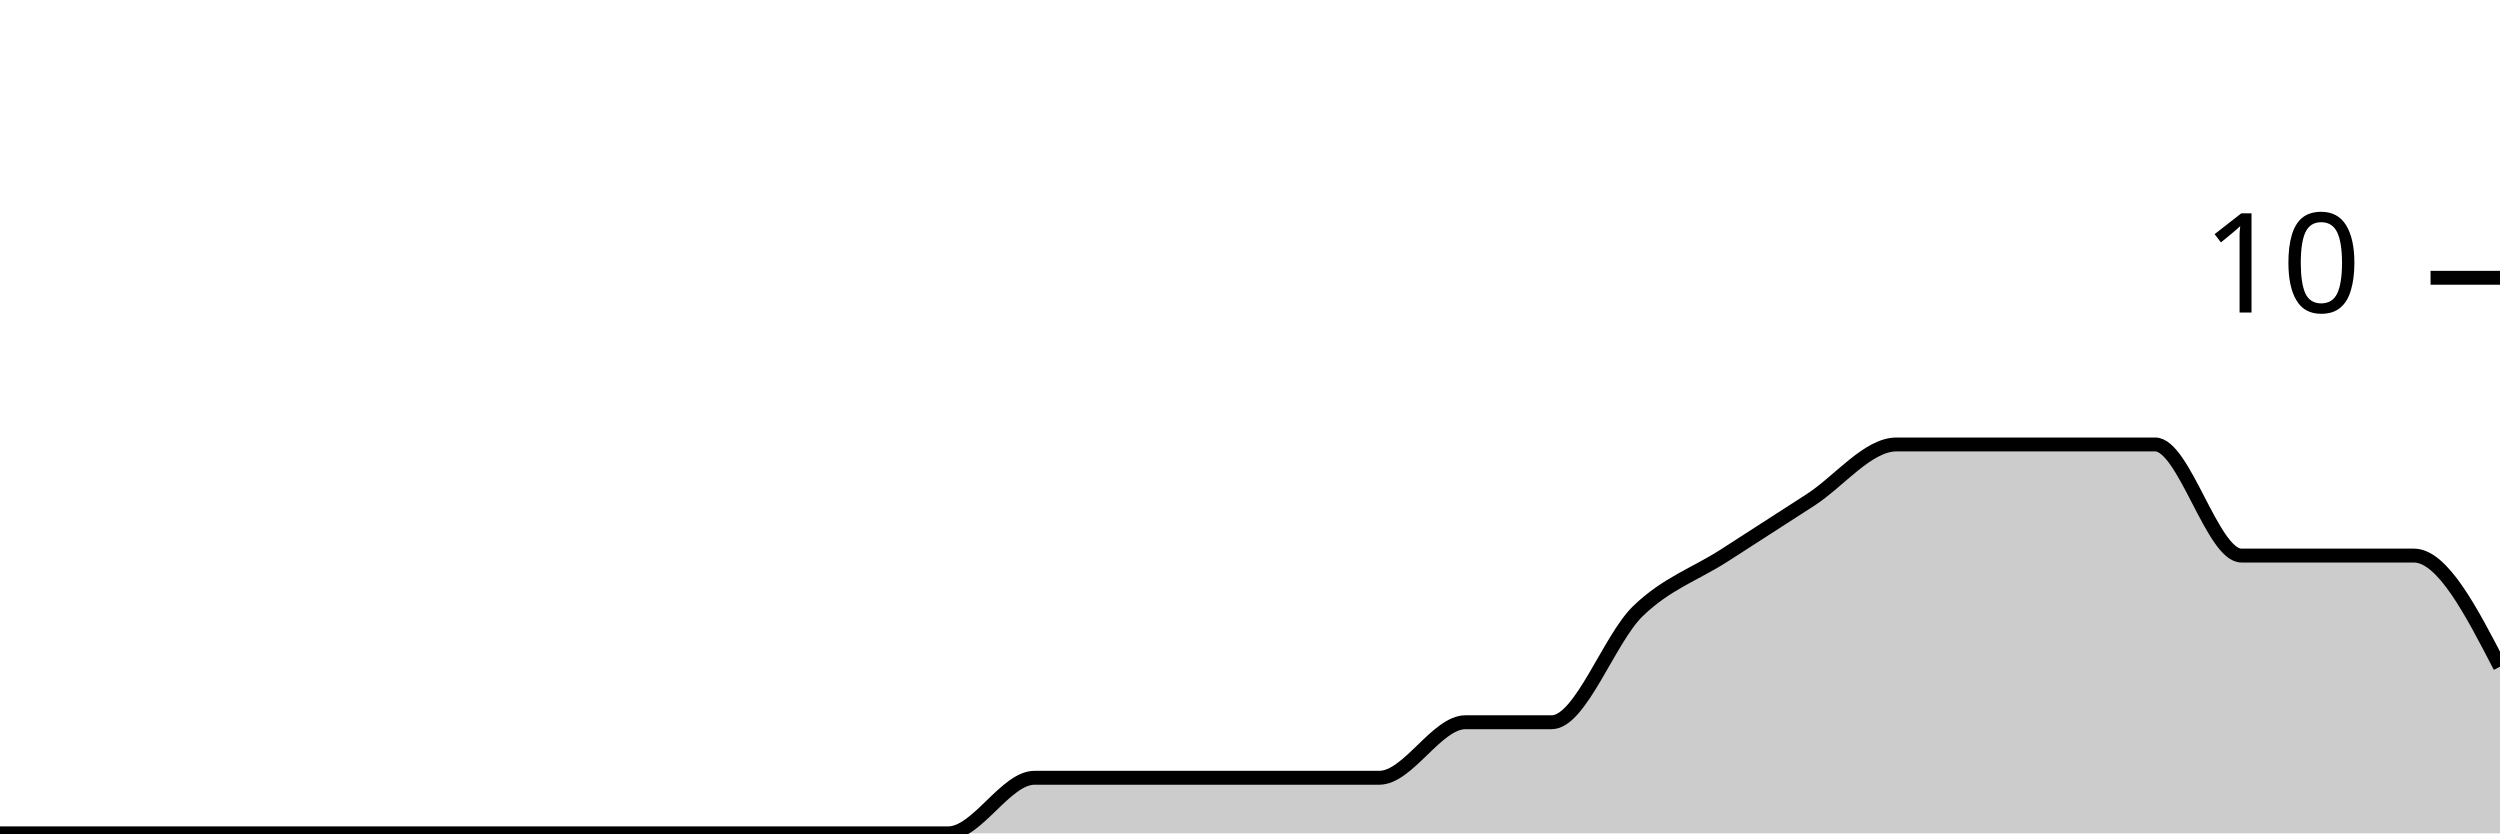
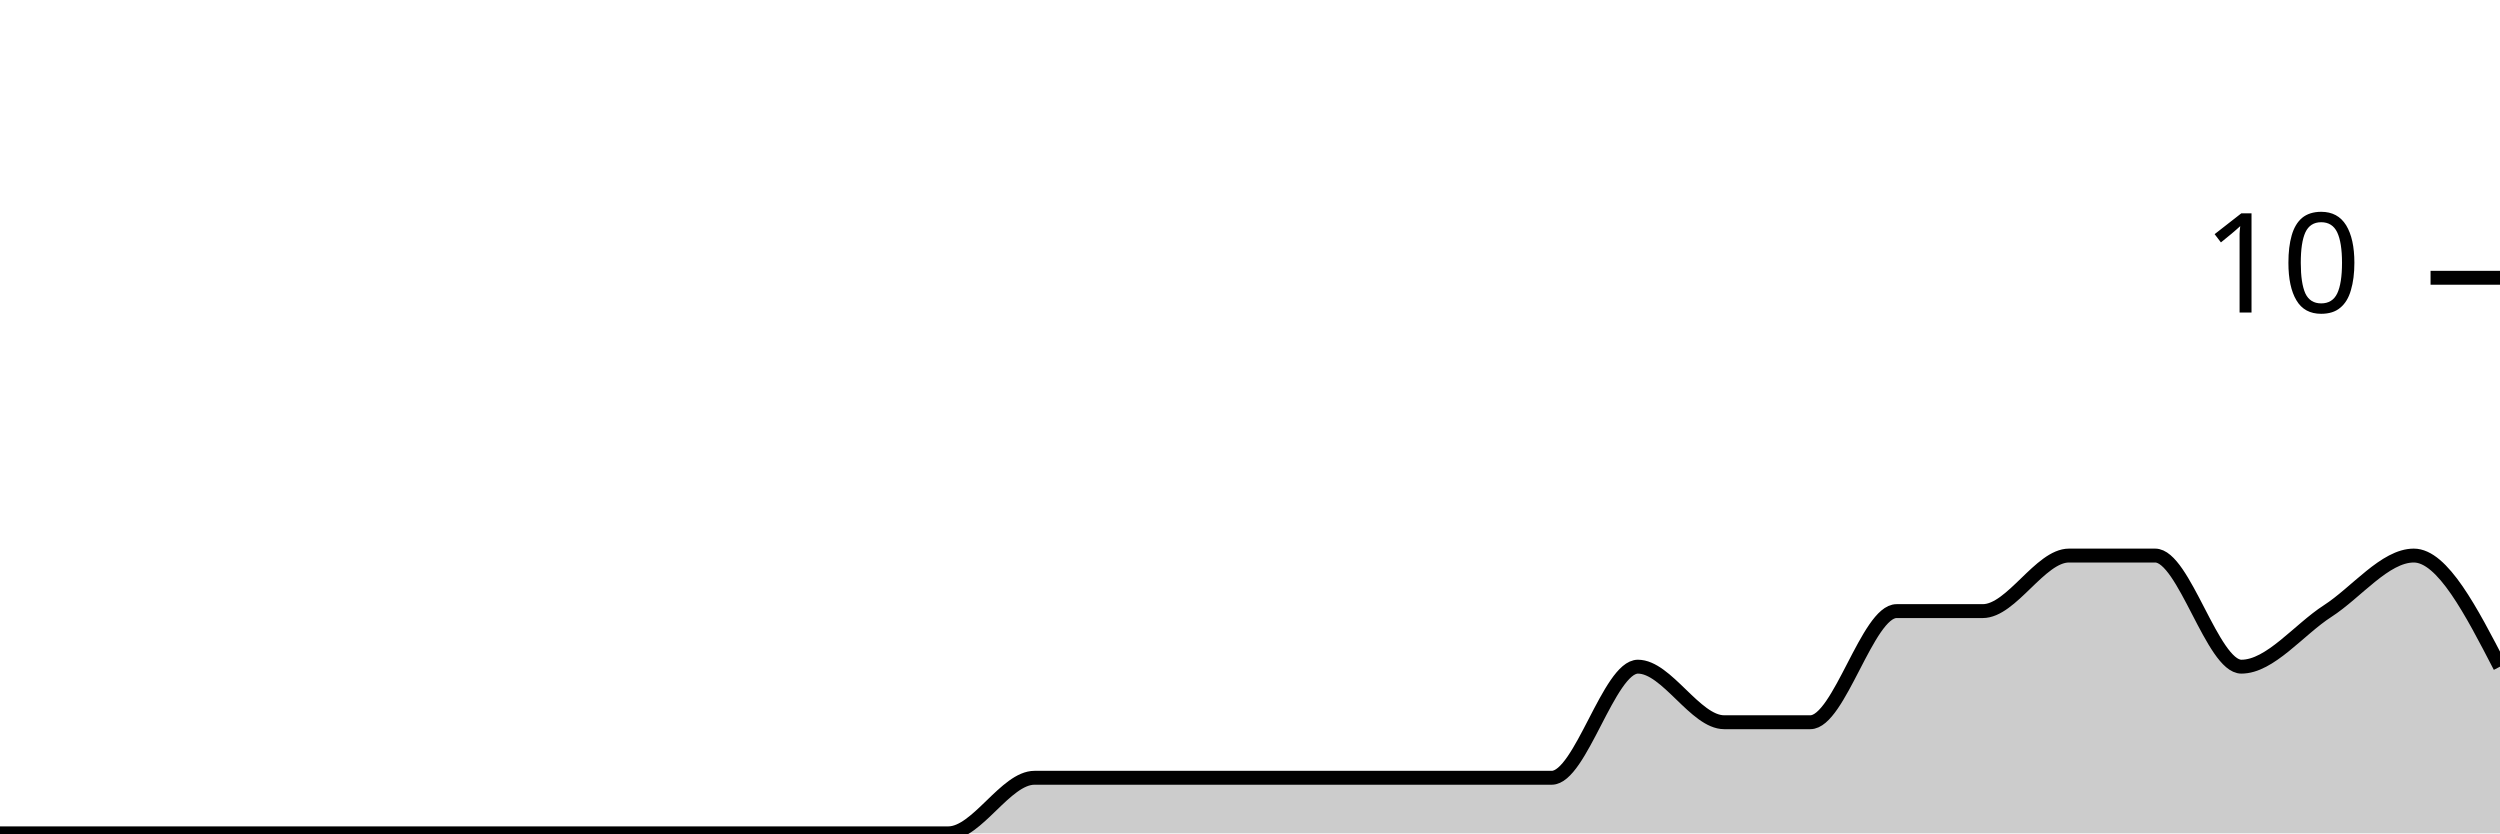
<svg xmlns="http://www.w3.org/2000/svg" viewBox="0 0 180 60">
  <g transform="translate(0,20)">
-     <path class="area" fill="rgba(0, 0, 0, 0.2)" d="M0,40C2.069,40,4.138,40,6.207,40C8.276,40,10.345,40,12.414,40C14.483,40,16.552,40,18.621,40C20.69,40,22.759,40,24.828,40C26.897,40,28.966,40,31.034,40C33.103,40,35.172,40,37.241,40C39.31,40,41.379,40,43.448,40C45.517,40,47.586,40,49.655,40C51.724,40,53.793,40,55.862,40C57.931,40,60,40,62.069,40C64.138,40,66.207,40,68.276,40C70.345,40,72.414,36,74.483,36C76.552,36,78.621,36,80.69,36C82.759,36,84.828,36,86.897,36C88.966,36,91.034,36,93.103,36C95.172,36,97.241,36,99.31,36C101.379,36,103.448,32,105.517,32C107.586,32,109.655,32,111.724,32C113.793,32,115.862,26,117.931,24C120,22,122.069,21.333,124.138,20C126.207,18.667,128.276,17.333,130.345,16C132.414,14.667,134.483,12,136.552,12C138.621,12,140.69,12,142.759,12C144.828,12,146.897,12,148.966,12C151.034,12,153.103,12,155.172,12C157.241,12,159.31,20,161.379,20C163.448,20,165.517,20,167.586,20C169.655,20,171.724,20,173.793,20C175.862,20,177.931,24,180,28L180,40C177.931,40,175.862,40,173.793,40C171.724,40,169.655,40,167.586,40C165.517,40,163.448,40,161.379,40C159.31,40,157.241,40,155.172,40C153.103,40,151.034,40,148.966,40C146.897,40,144.828,40,142.759,40C140.69,40,138.621,40,136.552,40C134.483,40,132.414,40,130.345,40C128.276,40,126.207,40,124.138,40C122.069,40,120,40,117.931,40C115.862,40,113.793,40,111.724,40C109.655,40,107.586,40,105.517,40C103.448,40,101.379,40,99.31,40C97.241,40,95.172,40,93.103,40C91.034,40,88.966,40,86.897,40C84.828,40,82.759,40,80.69,40C78.621,40,76.552,40,74.483,40C72.414,40,70.345,40,68.276,40C66.207,40,64.138,40,62.069,40C60,40,57.931,40,55.862,40C53.793,40,51.724,40,49.655,40C47.586,40,45.517,40,43.448,40C41.379,40,39.31,40,37.241,40C35.172,40,33.103,40,31.034,40C28.966,40,26.897,40,24.828,40C22.759,40,20.69,40,18.621,40C16.552,40,14.483,40,12.414,40C10.345,40,8.276,40,6.207,40C4.138,40,2.069,40,0,40Z" />
-     <path class="line" stroke="black" fill="none" d="M0,40C2.069,40,4.138,40,6.207,40C8.276,40,10.345,40,12.414,40C14.483,40,16.552,40,18.621,40C20.69,40,22.759,40,24.828,40C26.897,40,28.966,40,31.034,40C33.103,40,35.172,40,37.241,40C39.31,40,41.379,40,43.448,40C45.517,40,47.586,40,49.655,40C51.724,40,53.793,40,55.862,40C57.931,40,60,40,62.069,40C64.138,40,66.207,40,68.276,40C70.345,40,72.414,36,74.483,36C76.552,36,78.621,36,80.69,36C82.759,36,84.828,36,86.897,36C88.966,36,91.034,36,93.103,36C95.172,36,97.241,36,99.31,36C101.379,36,103.448,32,105.517,32C107.586,32,109.655,32,111.724,32C113.793,32,115.862,26,117.931,24C120,22,122.069,21.333,124.138,20C126.207,18.667,128.276,17.333,130.345,16C132.414,14.667,134.483,12,136.552,12C138.621,12,140.69,12,142.759,12C144.828,12,146.897,12,148.966,12C151.034,12,153.103,12,155.172,12C157.241,12,159.31,20,161.379,20C163.448,20,165.517,20,167.586,20C169.655,20,171.724,20,173.793,20C175.862,20,177.931,24,180,28" />
+     <path class="area" fill="rgba(0, 0, 0, 0.2)" d="M0,40C2.069,40,4.138,40,6.207,40C8.276,40,10.345,40,12.414,40C14.483,40,16.552,40,18.621,40C20.69,40,22.759,40,24.828,40C26.897,40,28.966,40,31.034,40C33.103,40,35.172,40,37.241,40C39.31,40,41.379,40,43.448,40C45.517,40,47.586,40,49.655,40C51.724,40,53.793,40,55.862,40C57.931,40,60,40,62.069,40C64.138,40,66.207,40,68.276,40C70.345,40,72.414,36,74.483,36C76.552,36,78.621,36,80.69,36C82.759,36,84.828,36,86.897,36C88.966,36,91.034,36,93.103,36C95.172,36,97.241,36,99.31,36C101.379,36,103.448,36,105.517,36C107.586,36,109.655,36,111.724,36C113.793,36,115.862,28,117.931,28C120,28,122.069,32,124.138,32C126.207,32,128.276,32,130.345,32C132.414,32,134.483,24,136.552,24C138.621,24,140.69,24,142.759,24C144.828,24,146.897,20,148.966,20C151.034,20,153.103,20,155.172,20C157.241,20,159.31,28,161.379,28C163.448,28,165.517,25.333,167.586,24C169.655,22.667,171.724,20,173.793,20C175.862,20,177.931,24,180,28L180,40C177.931,40,175.862,40,173.793,40C171.724,40,169.655,40,167.586,40C165.517,40,163.448,40,161.379,40C159.31,40,157.241,40,155.172,40C153.103,40,151.034,40,148.966,40C146.897,40,144.828,40,142.759,40C140.69,40,138.621,40,136.552,40C134.483,40,132.414,40,130.345,40C128.276,40,126.207,40,124.138,40C122.069,40,120,40,117.931,40C115.862,40,113.793,40,111.724,40C109.655,40,107.586,40,105.517,40C103.448,40,101.379,40,99.31,40C97.241,40,95.172,40,93.103,40C91.034,40,88.966,40,86.897,40C84.828,40,82.759,40,80.69,40C78.621,40,76.552,40,74.483,40C72.414,40,70.345,40,68.276,40C66.207,40,64.138,40,62.069,40C60,40,57.931,40,55.862,40C53.793,40,51.724,40,49.655,40C47.586,40,45.517,40,43.448,40C41.379,40,39.31,40,37.241,40C35.172,40,33.103,40,31.034,40C28.966,40,26.897,40,24.828,40C22.759,40,20.69,40,18.621,40C16.552,40,14.483,40,12.414,40C10.345,40,8.276,40,6.207,40C4.138,40,2.069,40,0,40Z" />
+     <path class="line" stroke="black" fill="none" d="M0,40C2.069,40,4.138,40,6.207,40C8.276,40,10.345,40,12.414,40C14.483,40,16.552,40,18.621,40C20.69,40,22.759,40,24.828,40C26.897,40,28.966,40,31.034,40C33.103,40,35.172,40,37.241,40C39.31,40,41.379,40,43.448,40C45.517,40,47.586,40,49.655,40C51.724,40,53.793,40,55.862,40C57.931,40,60,40,62.069,40C64.138,40,66.207,40,68.276,40C70.345,40,72.414,36,74.483,36C76.552,36,78.621,36,80.69,36C82.759,36,84.828,36,86.897,36C88.966,36,91.034,36,93.103,36C95.172,36,97.241,36,99.31,36C101.379,36,103.448,36,105.517,36C107.586,36,109.655,36,111.724,36C113.793,36,115.862,28,117.931,28C120,28,122.069,32,124.138,32C126.207,32,128.276,32,130.345,32C132.414,32,134.483,24,136.552,24C138.621,24,140.69,24,142.759,24C144.828,24,146.897,20,148.966,20C151.034,20,153.103,20,155.172,20C157.241,20,159.31,28,161.379,28C163.448,28,165.517,25.333,167.586,24C169.655,22.667,171.724,20,173.793,20C175.862,20,177.931,24,180,28" />
    <path class="axis-ceiling" stroke-width="1" stroke="black" fill="none" d="M175,0L180,0" />
    <text class="axis-ceiling-label" font-family="sans-serif" text-anchor="end" font-size="10px" x="170" y="2.5">10</text>
  </g>
</svg>
